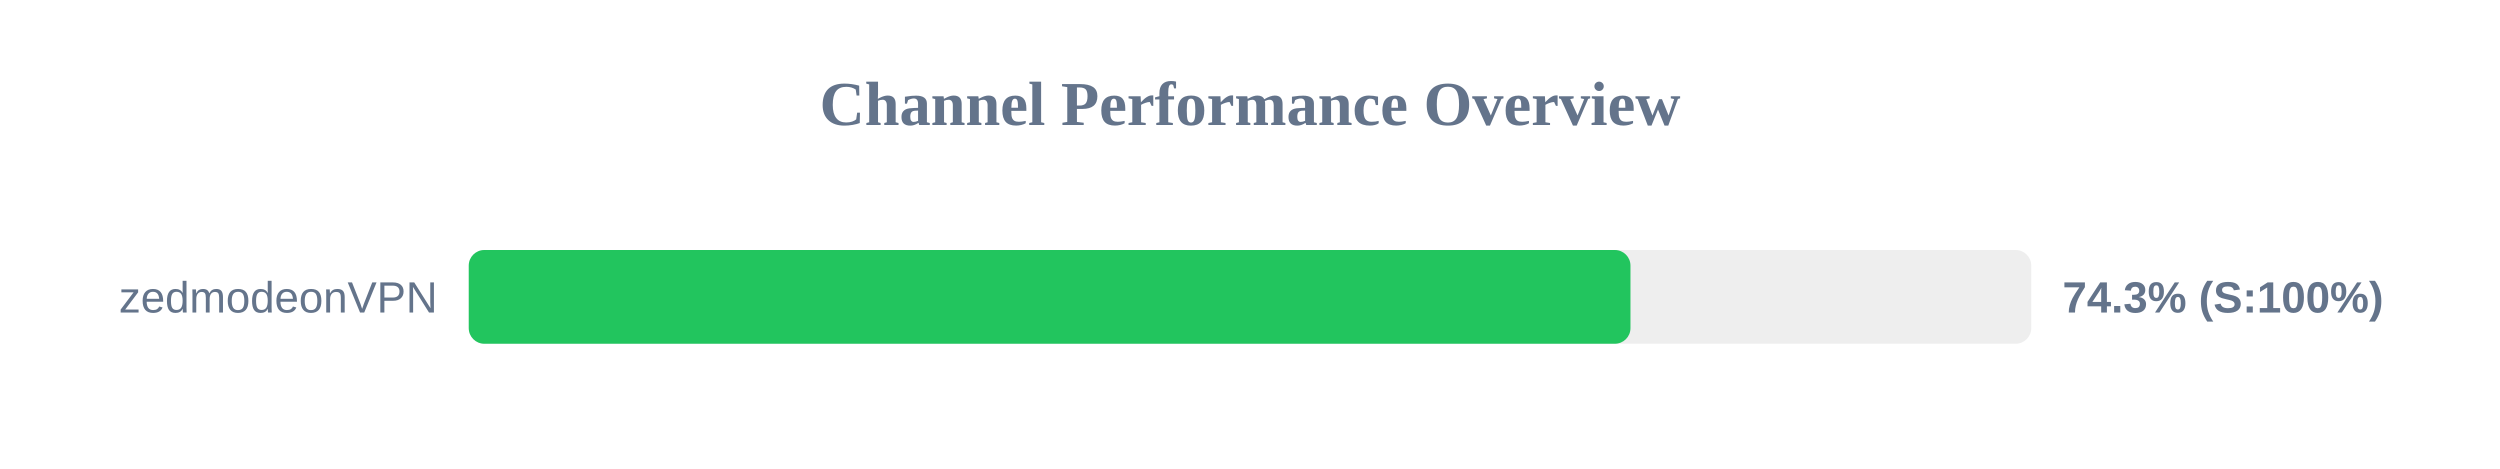
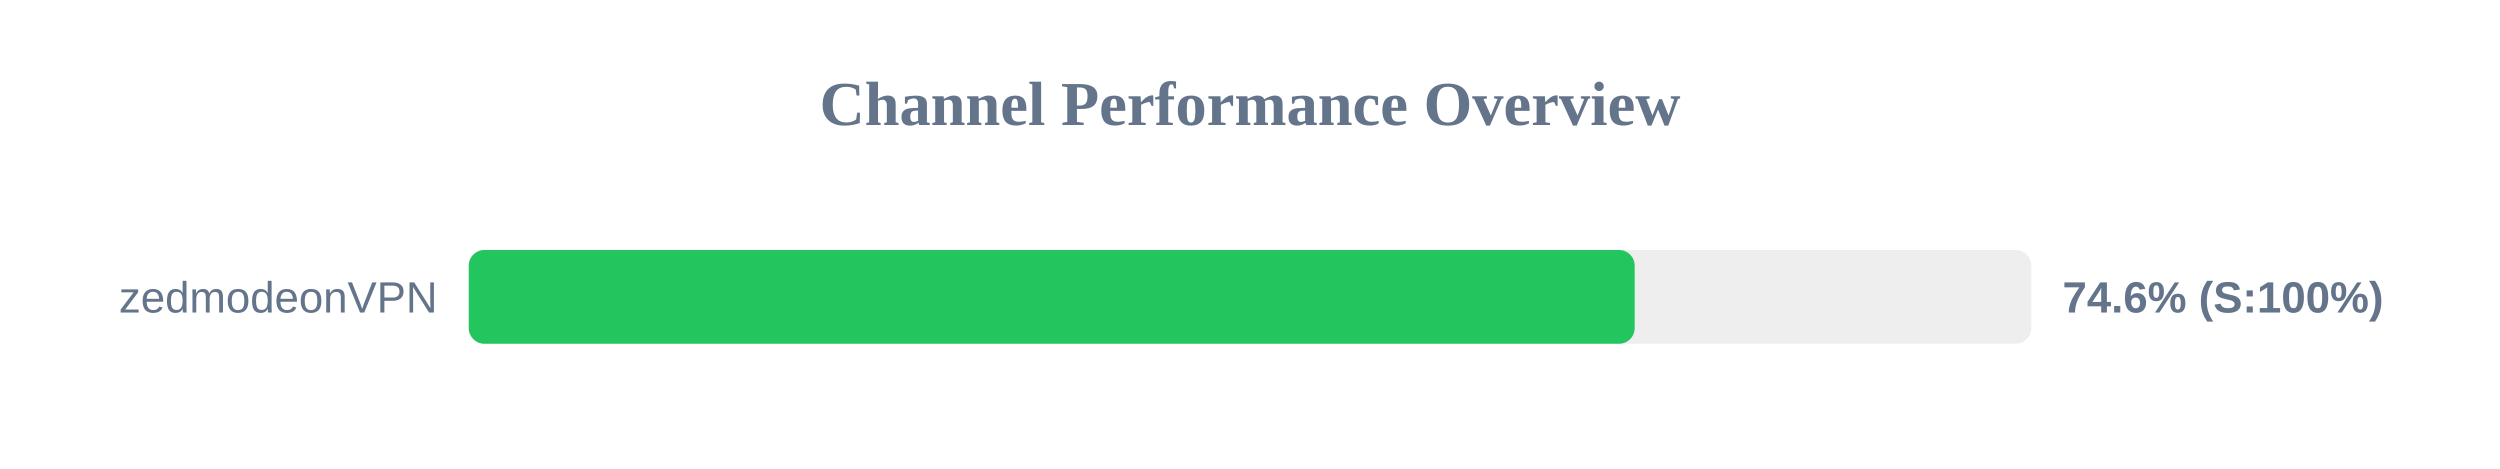
<svg xmlns="http://www.w3.org/2000/svg" width="800" height="150" version="1.1">
  <style>
        .row { font: 14px Arial; fill: #64748b; }
        .score { font: bold 14px Arial; fill: #64748b; }
    </style>
  <text x="400" y="40" text-anchor="middle" font-size="20px" font-weight="bold" fill="#64748b">Channel Performance Overview</text>
  <rect x="150" y="80" width="500" height="30" fill="#eee" rx="5" />
-   <rect x="150" y="80" width="371.75" height="30" fill="#22c55e" rx="5" />
+   <rect x="150" y="80" width="373.1" height="30" fill="#22c55e" rx="5" />
  <text x="140" y="100" text-anchor="end" class="row">zedmodeonVPN</text>
-   <text x="660" y="100" text-anchor="start" class="score">74.3% (S:100%)</text>
+   <text x="660" y="100" text-anchor="start" class="score">74.6% (S:100%)</text>
</svg>
